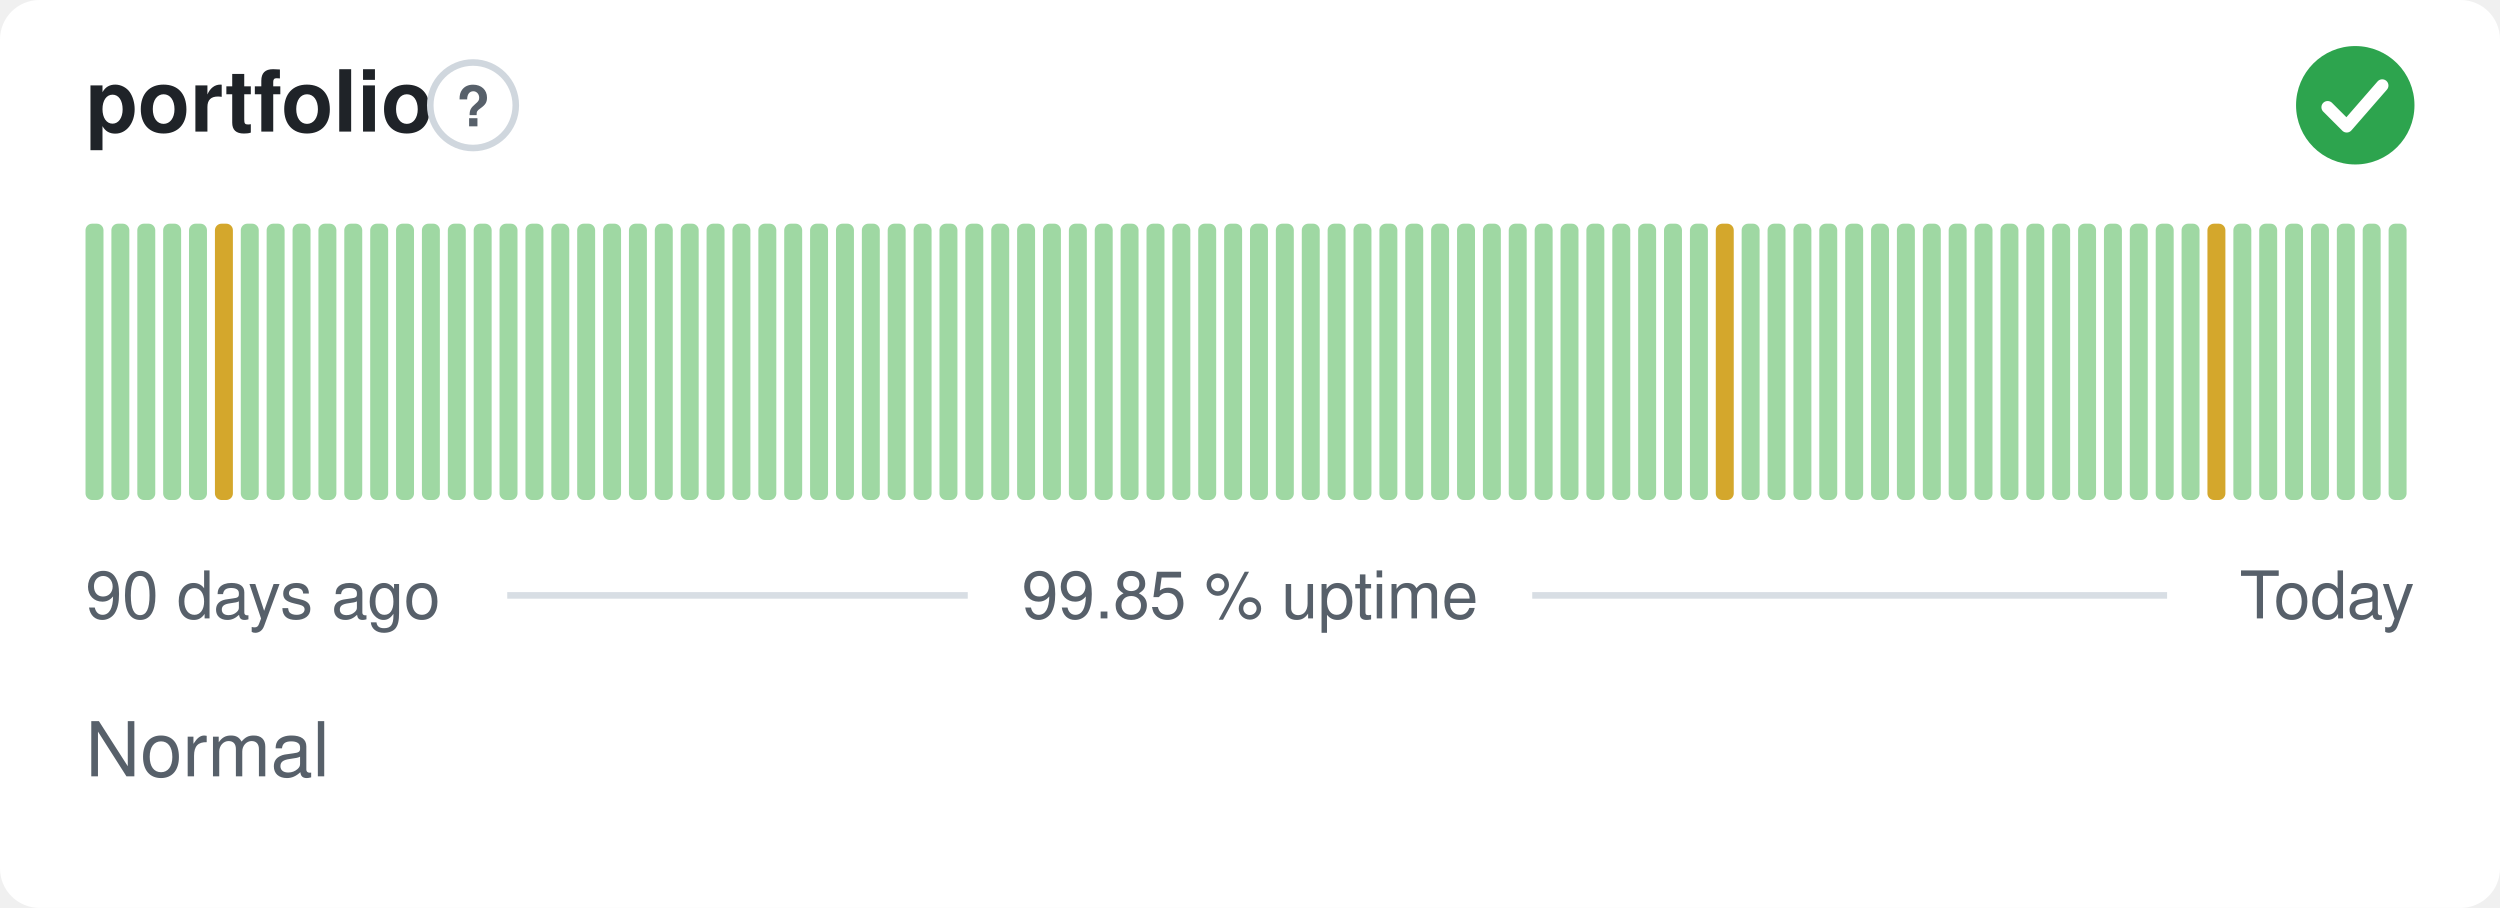
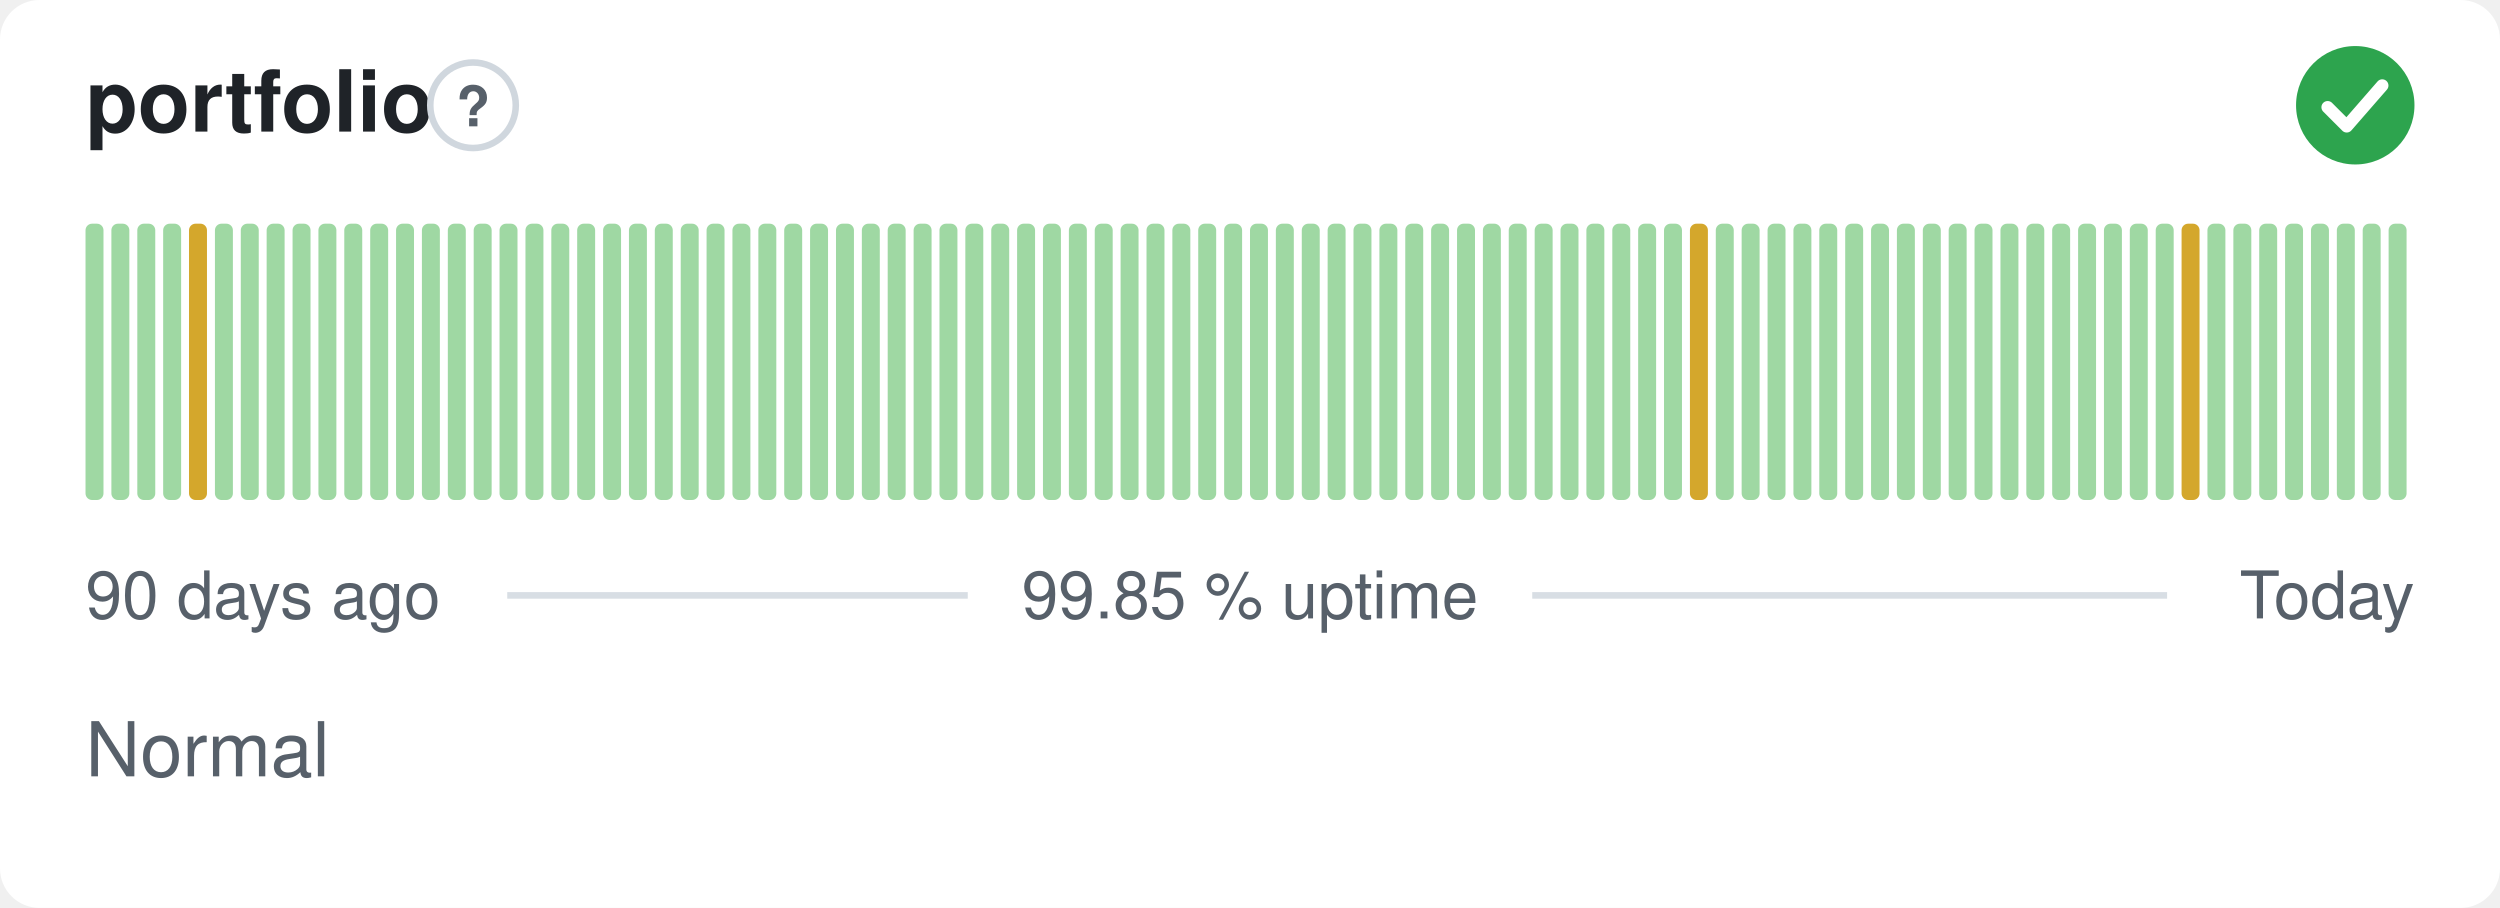
<svg xmlns="http://www.w3.org/2000/svg" width="380" height="138" viewBox="0 0 380 138" role="img" aria-label="portfolio: Normal, 99.85 % uptime over the last 90 days" font-family="-apple-system,BlinkMacSystemFont,'Segoe UI',Helvetica,Arial,sans-serif">
  <style>
    @media (prefers-color-scheme: dark) {
      .bg { fill: #0d1117 }
      .title { fill: #e6edf3 }
      .muted { fill: #8b949e }
      .hint { stroke: #30363d }
      .rule { stroke: #30363d }
      .nodata { fill: #21262d }
    }
  </style>
  <rect class="bg" width="380" height="138" rx="6" fill="#ffffff" />
  <text class="title" x="13" y="20" font-size="13" font-weight="600" fill="#1f2328">portfolio</text>
  <circle class="hint" cx="71.9" cy="16" r="6.5" fill="none" stroke="#d0d7de" stroke-width="1" />
  <text class="muted" x="71.9" y="19.2" text-anchor="middle" font-size="8.5" font-weight="700" fill="#57606a">?</text>
  <circle cx="358" cy="16" r="9" fill="#2da44e" />
  <path d="M353.80 16.30l2.90 2.90 5.40 -6.20" fill="none" stroke="#fff" stroke-width="1.89" stroke-linecap="round" stroke-linejoin="round" />
  <rect x="13.00" y="34.00" width="2.73" height="42.00" rx="1" fill="#9fd8a3" />
  <rect x="16.93" y="34.00" width="2.73" height="42.00" rx="1" fill="#9fd8a3" />
  <rect x="20.87" y="34.00" width="2.73" height="42.00" rx="1" fill="#9fd8a3" />
  <rect x="24.80" y="34.00" width="2.73" height="42.00" rx="1" fill="#9fd8a3" />
-   <rect x="28.73" y="34.00" width="2.73" height="42.00" rx="1" fill="#9fd8a3" />
-   <rect x="32.67" y="34.00" width="2.73" height="42.00" rx="1" fill="#d4a72c" />
+   <rect x="28.73" y="34.00" width="2.73" height="42.00" rx="1" fill="#d4a72c" />
+   <rect x="32.67" y="34.00" width="2.73" height="42.00" rx="1" fill="#9fd8a3" />
  <rect x="36.60" y="34.00" width="2.73" height="42.00" rx="1" fill="#9fd8a3" />
  <rect x="40.53" y="34.00" width="2.73" height="42.00" rx="1" fill="#9fd8a3" />
  <rect x="44.47" y="34.00" width="2.73" height="42.00" rx="1" fill="#9fd8a3" />
  <rect x="48.40" y="34.00" width="2.73" height="42.00" rx="1" fill="#9fd8a3" />
  <rect x="52.33" y="34.00" width="2.73" height="42.00" rx="1" fill="#9fd8a3" />
  <rect x="56.27" y="34.00" width="2.73" height="42.00" rx="1" fill="#9fd8a3" />
  <rect x="60.20" y="34.00" width="2.73" height="42.00" rx="1" fill="#9fd8a3" />
  <rect x="64.13" y="34.00" width="2.73" height="42.00" rx="1" fill="#9fd8a3" />
  <rect x="68.07" y="34.00" width="2.73" height="42.00" rx="1" fill="#9fd8a3" />
  <rect x="72.00" y="34.00" width="2.73" height="42.00" rx="1" fill="#9fd8a3" />
  <rect x="75.93" y="34.00" width="2.73" height="42.00" rx="1" fill="#9fd8a3" />
  <rect x="79.87" y="34.00" width="2.73" height="42.00" rx="1" fill="#9fd8a3" />
  <rect x="83.80" y="34.00" width="2.73" height="42.00" rx="1" fill="#9fd8a3" />
  <rect x="87.73" y="34.00" width="2.73" height="42.00" rx="1" fill="#9fd8a3" />
  <rect x="91.67" y="34.00" width="2.73" height="42.00" rx="1" fill="#9fd8a3" />
  <rect x="95.60" y="34.00" width="2.73" height="42.00" rx="1" fill="#9fd8a3" />
  <rect x="99.53" y="34.00" width="2.73" height="42.00" rx="1" fill="#9fd8a3" />
  <rect x="103.47" y="34.00" width="2.73" height="42.00" rx="1" fill="#9fd8a3" />
  <rect x="107.40" y="34.00" width="2.73" height="42.00" rx="1" fill="#9fd8a3" />
  <rect x="111.33" y="34.00" width="2.73" height="42.00" rx="1" fill="#9fd8a3" />
  <rect x="115.27" y="34.00" width="2.73" height="42.00" rx="1" fill="#9fd8a3" />
  <rect x="119.20" y="34.00" width="2.73" height="42.00" rx="1" fill="#9fd8a3" />
  <rect x="123.13" y="34.00" width="2.73" height="42.00" rx="1" fill="#9fd8a3" />
  <rect x="127.07" y="34.00" width="2.73" height="42.00" rx="1" fill="#9fd8a3" />
  <rect x="131.00" y="34.00" width="2.73" height="42.00" rx="1" fill="#9fd8a3" />
  <rect x="134.93" y="34.00" width="2.73" height="42.00" rx="1" fill="#9fd8a3" />
  <rect x="138.87" y="34.00" width="2.73" height="42.00" rx="1" fill="#9fd8a3" />
  <rect x="142.80" y="34.00" width="2.73" height="42.00" rx="1" fill="#9fd8a3" />
  <rect x="146.73" y="34.00" width="2.73" height="42.00" rx="1" fill="#9fd8a3" />
  <rect x="150.67" y="34.00" width="2.73" height="42.00" rx="1" fill="#9fd8a3" />
  <rect x="154.60" y="34.00" width="2.73" height="42.00" rx="1" fill="#9fd8a3" />
  <rect x="158.53" y="34.00" width="2.73" height="42.00" rx="1" fill="#9fd8a3" />
  <rect x="162.47" y="34.00" width="2.73" height="42.00" rx="1" fill="#9fd8a3" />
  <rect x="166.40" y="34.00" width="2.73" height="42.00" rx="1" fill="#9fd8a3" />
  <rect x="170.33" y="34.00" width="2.73" height="42.00" rx="1" fill="#9fd8a3" />
  <rect x="174.27" y="34.00" width="2.73" height="42.00" rx="1" fill="#9fd8a3" />
  <rect x="178.20" y="34.00" width="2.73" height="42.00" rx="1" fill="#9fd8a3" />
  <rect x="182.13" y="34.00" width="2.73" height="42.00" rx="1" fill="#9fd8a3" />
  <rect x="186.07" y="34.00" width="2.73" height="42.00" rx="1" fill="#9fd8a3" />
  <rect x="190.00" y="34.00" width="2.73" height="42.00" rx="1" fill="#9fd8a3" />
  <rect x="193.93" y="34.00" width="2.73" height="42.00" rx="1" fill="#9fd8a3" />
  <rect x="197.87" y="34.00" width="2.73" height="42.00" rx="1" fill="#9fd8a3" />
  <rect x="201.80" y="34.00" width="2.73" height="42.00" rx="1" fill="#9fd8a3" />
  <rect x="205.73" y="34.00" width="2.73" height="42.00" rx="1" fill="#9fd8a3" />
  <rect x="209.67" y="34.00" width="2.73" height="42.00" rx="1" fill="#9fd8a3" />
  <rect x="213.60" y="34.00" width="2.73" height="42.00" rx="1" fill="#9fd8a3" />
  <rect x="217.53" y="34.00" width="2.73" height="42.00" rx="1" fill="#9fd8a3" />
  <rect x="221.47" y="34.00" width="2.73" height="42.00" rx="1" fill="#9fd8a3" />
  <rect x="225.40" y="34.00" width="2.73" height="42.00" rx="1" fill="#9fd8a3" />
  <rect x="229.33" y="34.00" width="2.73" height="42.00" rx="1" fill="#9fd8a3" />
  <rect x="233.27" y="34.00" width="2.73" height="42.00" rx="1" fill="#9fd8a3" />
  <rect x="237.20" y="34.00" width="2.73" height="42.00" rx="1" fill="#9fd8a3" />
  <rect x="241.13" y="34.00" width="2.73" height="42.00" rx="1" fill="#9fd8a3" />
  <rect x="245.07" y="34.00" width="2.73" height="42.00" rx="1" fill="#9fd8a3" />
  <rect x="249.00" y="34.00" width="2.73" height="42.00" rx="1" fill="#9fd8a3" />
  <rect x="252.93" y="34.00" width="2.73" height="42.00" rx="1" fill="#9fd8a3" />
-   <rect x="256.87" y="34.00" width="2.73" height="42.00" rx="1" fill="#9fd8a3" />
-   <rect x="260.80" y="34.00" width="2.73" height="42.00" rx="1" fill="#d4a72c" />
+   <rect x="256.87" y="34.00" width="2.73" height="42.00" rx="1" fill="#d4a72c" />
+   <rect x="260.80" y="34.00" width="2.73" height="42.00" rx="1" fill="#9fd8a3" />
  <rect x="264.73" y="34.00" width="2.73" height="42.00" rx="1" fill="#9fd8a3" />
  <rect x="268.67" y="34.00" width="2.73" height="42.00" rx="1" fill="#9fd8a3" />
  <rect x="272.60" y="34.00" width="2.73" height="42.00" rx="1" fill="#9fd8a3" />
  <rect x="276.53" y="34.00" width="2.73" height="42.00" rx="1" fill="#9fd8a3" />
  <rect x="280.47" y="34.00" width="2.73" height="42.00" rx="1" fill="#9fd8a3" />
  <rect x="284.40" y="34.00" width="2.73" height="42.00" rx="1" fill="#9fd8a3" />
  <rect x="288.33" y="34.00" width="2.73" height="42.00" rx="1" fill="#9fd8a3" />
  <rect x="292.27" y="34.00" width="2.73" height="42.00" rx="1" fill="#9fd8a3" />
  <rect x="296.20" y="34.00" width="2.73" height="42.00" rx="1" fill="#9fd8a3" />
  <rect x="300.13" y="34.00" width="2.73" height="42.00" rx="1" fill="#9fd8a3" />
  <rect x="304.07" y="34.00" width="2.73" height="42.00" rx="1" fill="#9fd8a3" />
  <rect x="308.00" y="34.00" width="2.73" height="42.00" rx="1" fill="#9fd8a3" />
  <rect x="311.93" y="34.00" width="2.73" height="42.00" rx="1" fill="#9fd8a3" />
  <rect x="315.87" y="34.00" width="2.73" height="42.00" rx="1" fill="#9fd8a3" />
  <rect x="319.80" y="34.00" width="2.73" height="42.00" rx="1" fill="#9fd8a3" />
  <rect x="323.73" y="34.00" width="2.73" height="42.00" rx="1" fill="#9fd8a3" />
  <rect x="327.67" y="34.00" width="2.73" height="42.00" rx="1" fill="#9fd8a3" />
-   <rect x="331.60" y="34.00" width="2.73" height="42.00" rx="1" fill="#9fd8a3" />
-   <rect x="335.53" y="34.00" width="2.73" height="42.00" rx="1" fill="#d4a72c" />
+   <rect x="331.60" y="34.00" width="2.73" height="42.00" rx="1" fill="#d4a72c" />
+   <rect x="335.53" y="34.00" width="2.73" height="42.00" rx="1" fill="#9fd8a3" />
  <rect x="339.47" y="34.00" width="2.73" height="42.00" rx="1" fill="#9fd8a3" />
  <rect x="343.40" y="34.00" width="2.73" height="42.00" rx="1" fill="#9fd8a3" />
  <rect x="347.33" y="34.00" width="2.73" height="42.00" rx="1" fill="#9fd8a3" />
  <rect x="351.27" y="34.00" width="2.73" height="42.00" rx="1" fill="#9fd8a3" />
  <rect x="355.20" y="34.00" width="2.73" height="42.00" rx="1" fill="#9fd8a3" />
  <rect x="359.13" y="34.00" width="2.73" height="42.00" rx="1" fill="#9fd8a3" />
  <rect x="363.07" y="34.00" width="2.73" height="42.00" rx="1" fill="#9fd8a3" />
  <text class="muted" x="13" y="94" font-size="10" fill="#57606a">90 days ago</text>
  <text class="muted" x="190" y="94" text-anchor="middle" font-size="10" fill="#57606a">99.85 % uptime</text>
  <text class="muted" x="367" y="94" text-anchor="end" font-size="10" fill="#57606a">Today</text>
  <line class="rule" x1="77.1" y1="90.5" x2="147.1" y2="90.5" stroke="#d8dee4" stroke-width="1" />
  <line class="rule" x1="232.9" y1="90.5" x2="329.4" y2="90.5" stroke="#d8dee4" stroke-width="1" />
  <text class="muted" x="13" y="118" font-size="11.5" fill="#57606a">Normal</text>
</svg>
